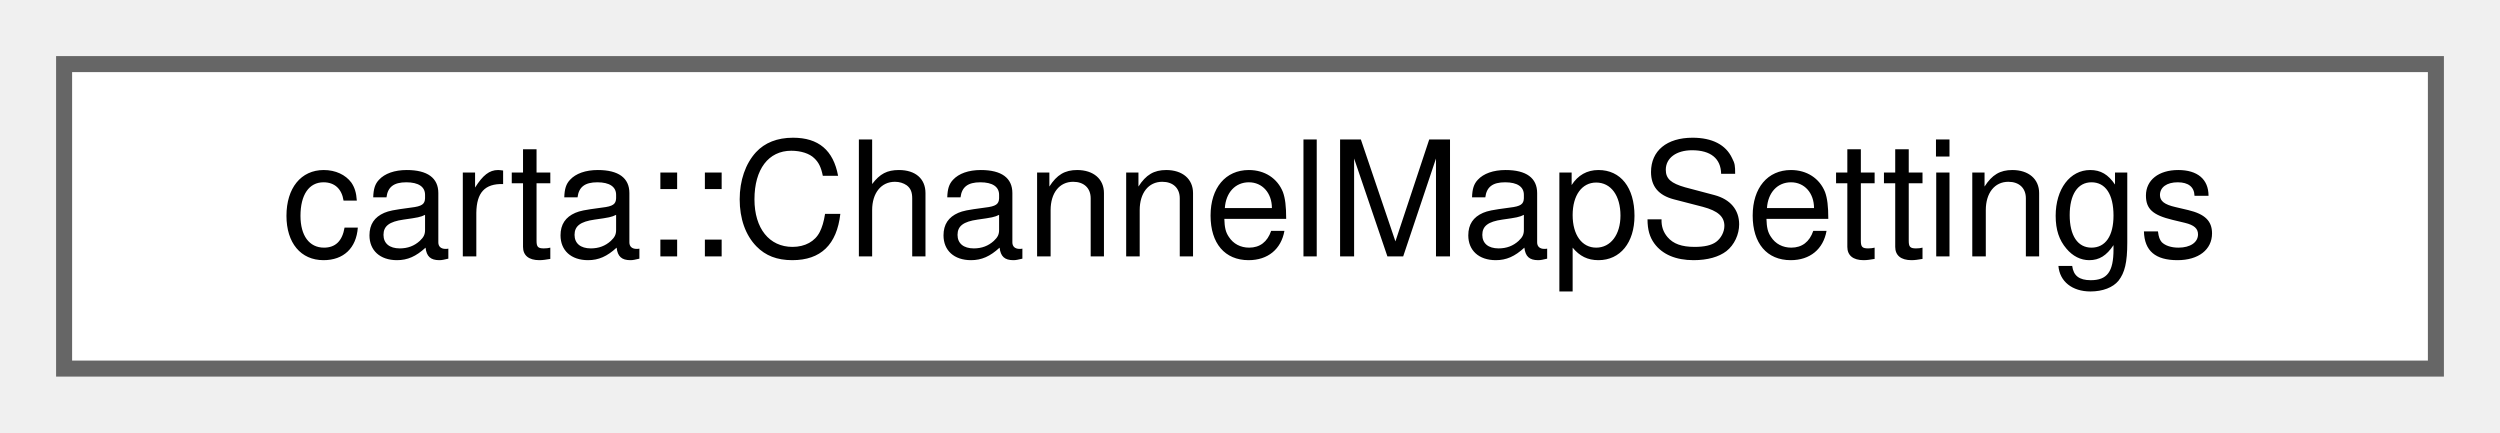
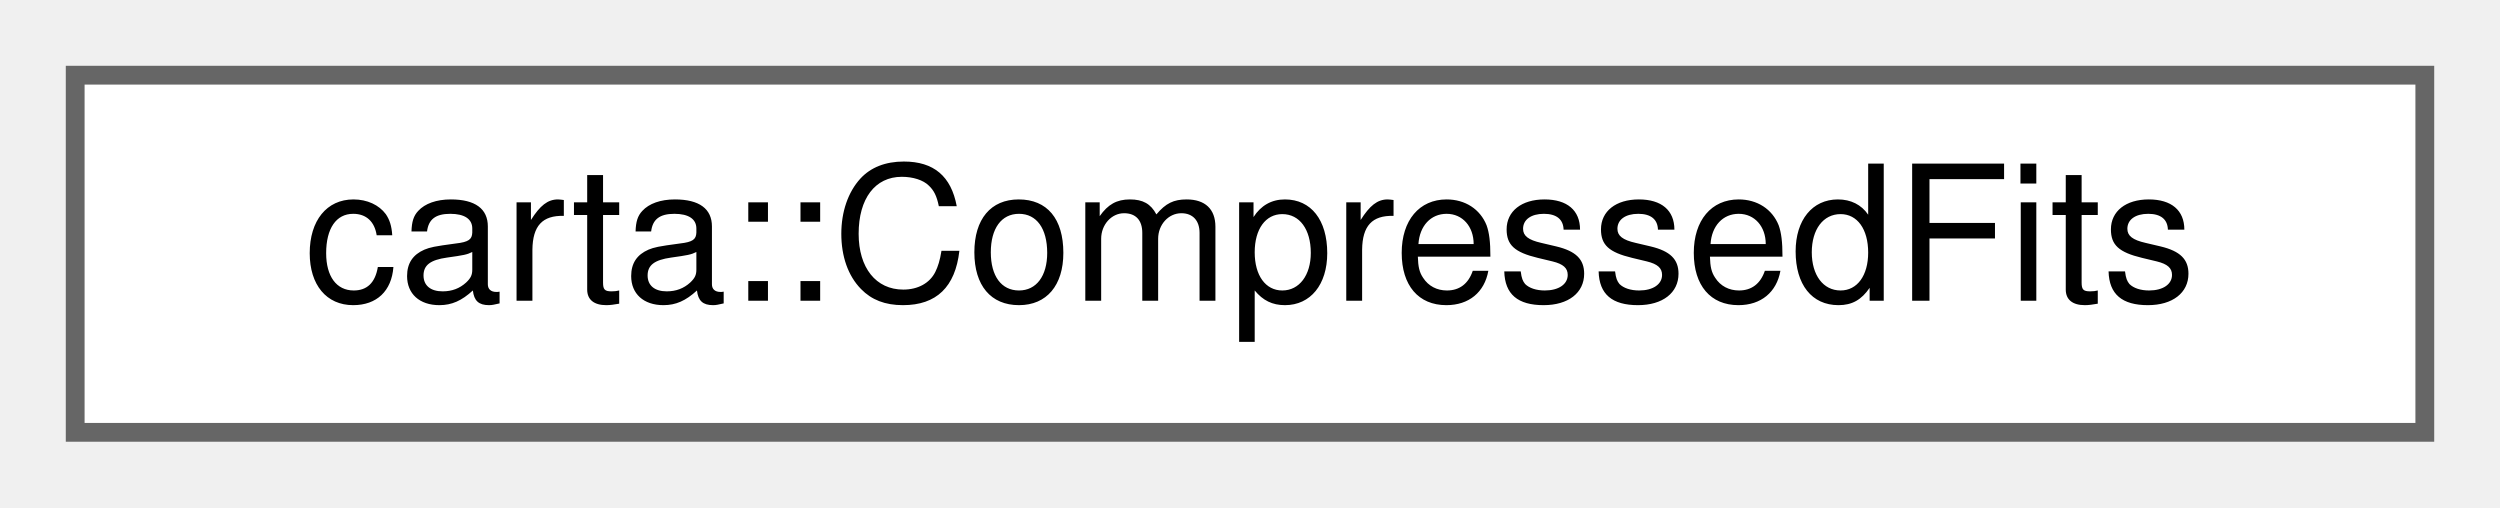
- <svg xmlns="http://www.w3.org/2000/svg" xmlns:xlink="http://www.w3.org/1999/xlink" width="156pt" height="27pt" viewBox="0.00 0.00 156.00 27.00">
+ <svg xmlns="http://www.w3.org/2000/svg" xmlns:xlink="http://www.w3.org/1999/xlink" width="133pt" height="27pt" viewBox="0.00 0.00 133.00 27.00">
  <g id="graph0" class="graph" transform="scale(1 1) rotate(0) translate(4 23)">
    <g id="Node000000" class="node">
      <g id="a_Node000000">
-         <a xlink:href="classcarta_1_1ChannelMapSettings.html" target="_top" xlink:title=" ">
-           <polygon fill="white" stroke="#666666" points="148,-19 0,-19 0,0 148,0 148,-19" />
-           <text text-anchor="middle" x="74" y="-7" font-family="Helvetica,sans-Serif" font-size="10.00">carta::ChannelMapSettings</text>
+         <a xlink:href="classcarta_1_1CompressedFits.html" target="_top" xlink:title=" ">
+           <polygon fill="white" stroke="#666666" points="125,-19 0,-19 0,0 125,0 125,-19" />
+           <text text-anchor="middle" x="62.5" y="-7" font-family="Helvetica,sans-Serif" font-size="10.00">carta::CompressedFits</text>
        </a>
      </g>
    </g>
  </g>
</svg>
